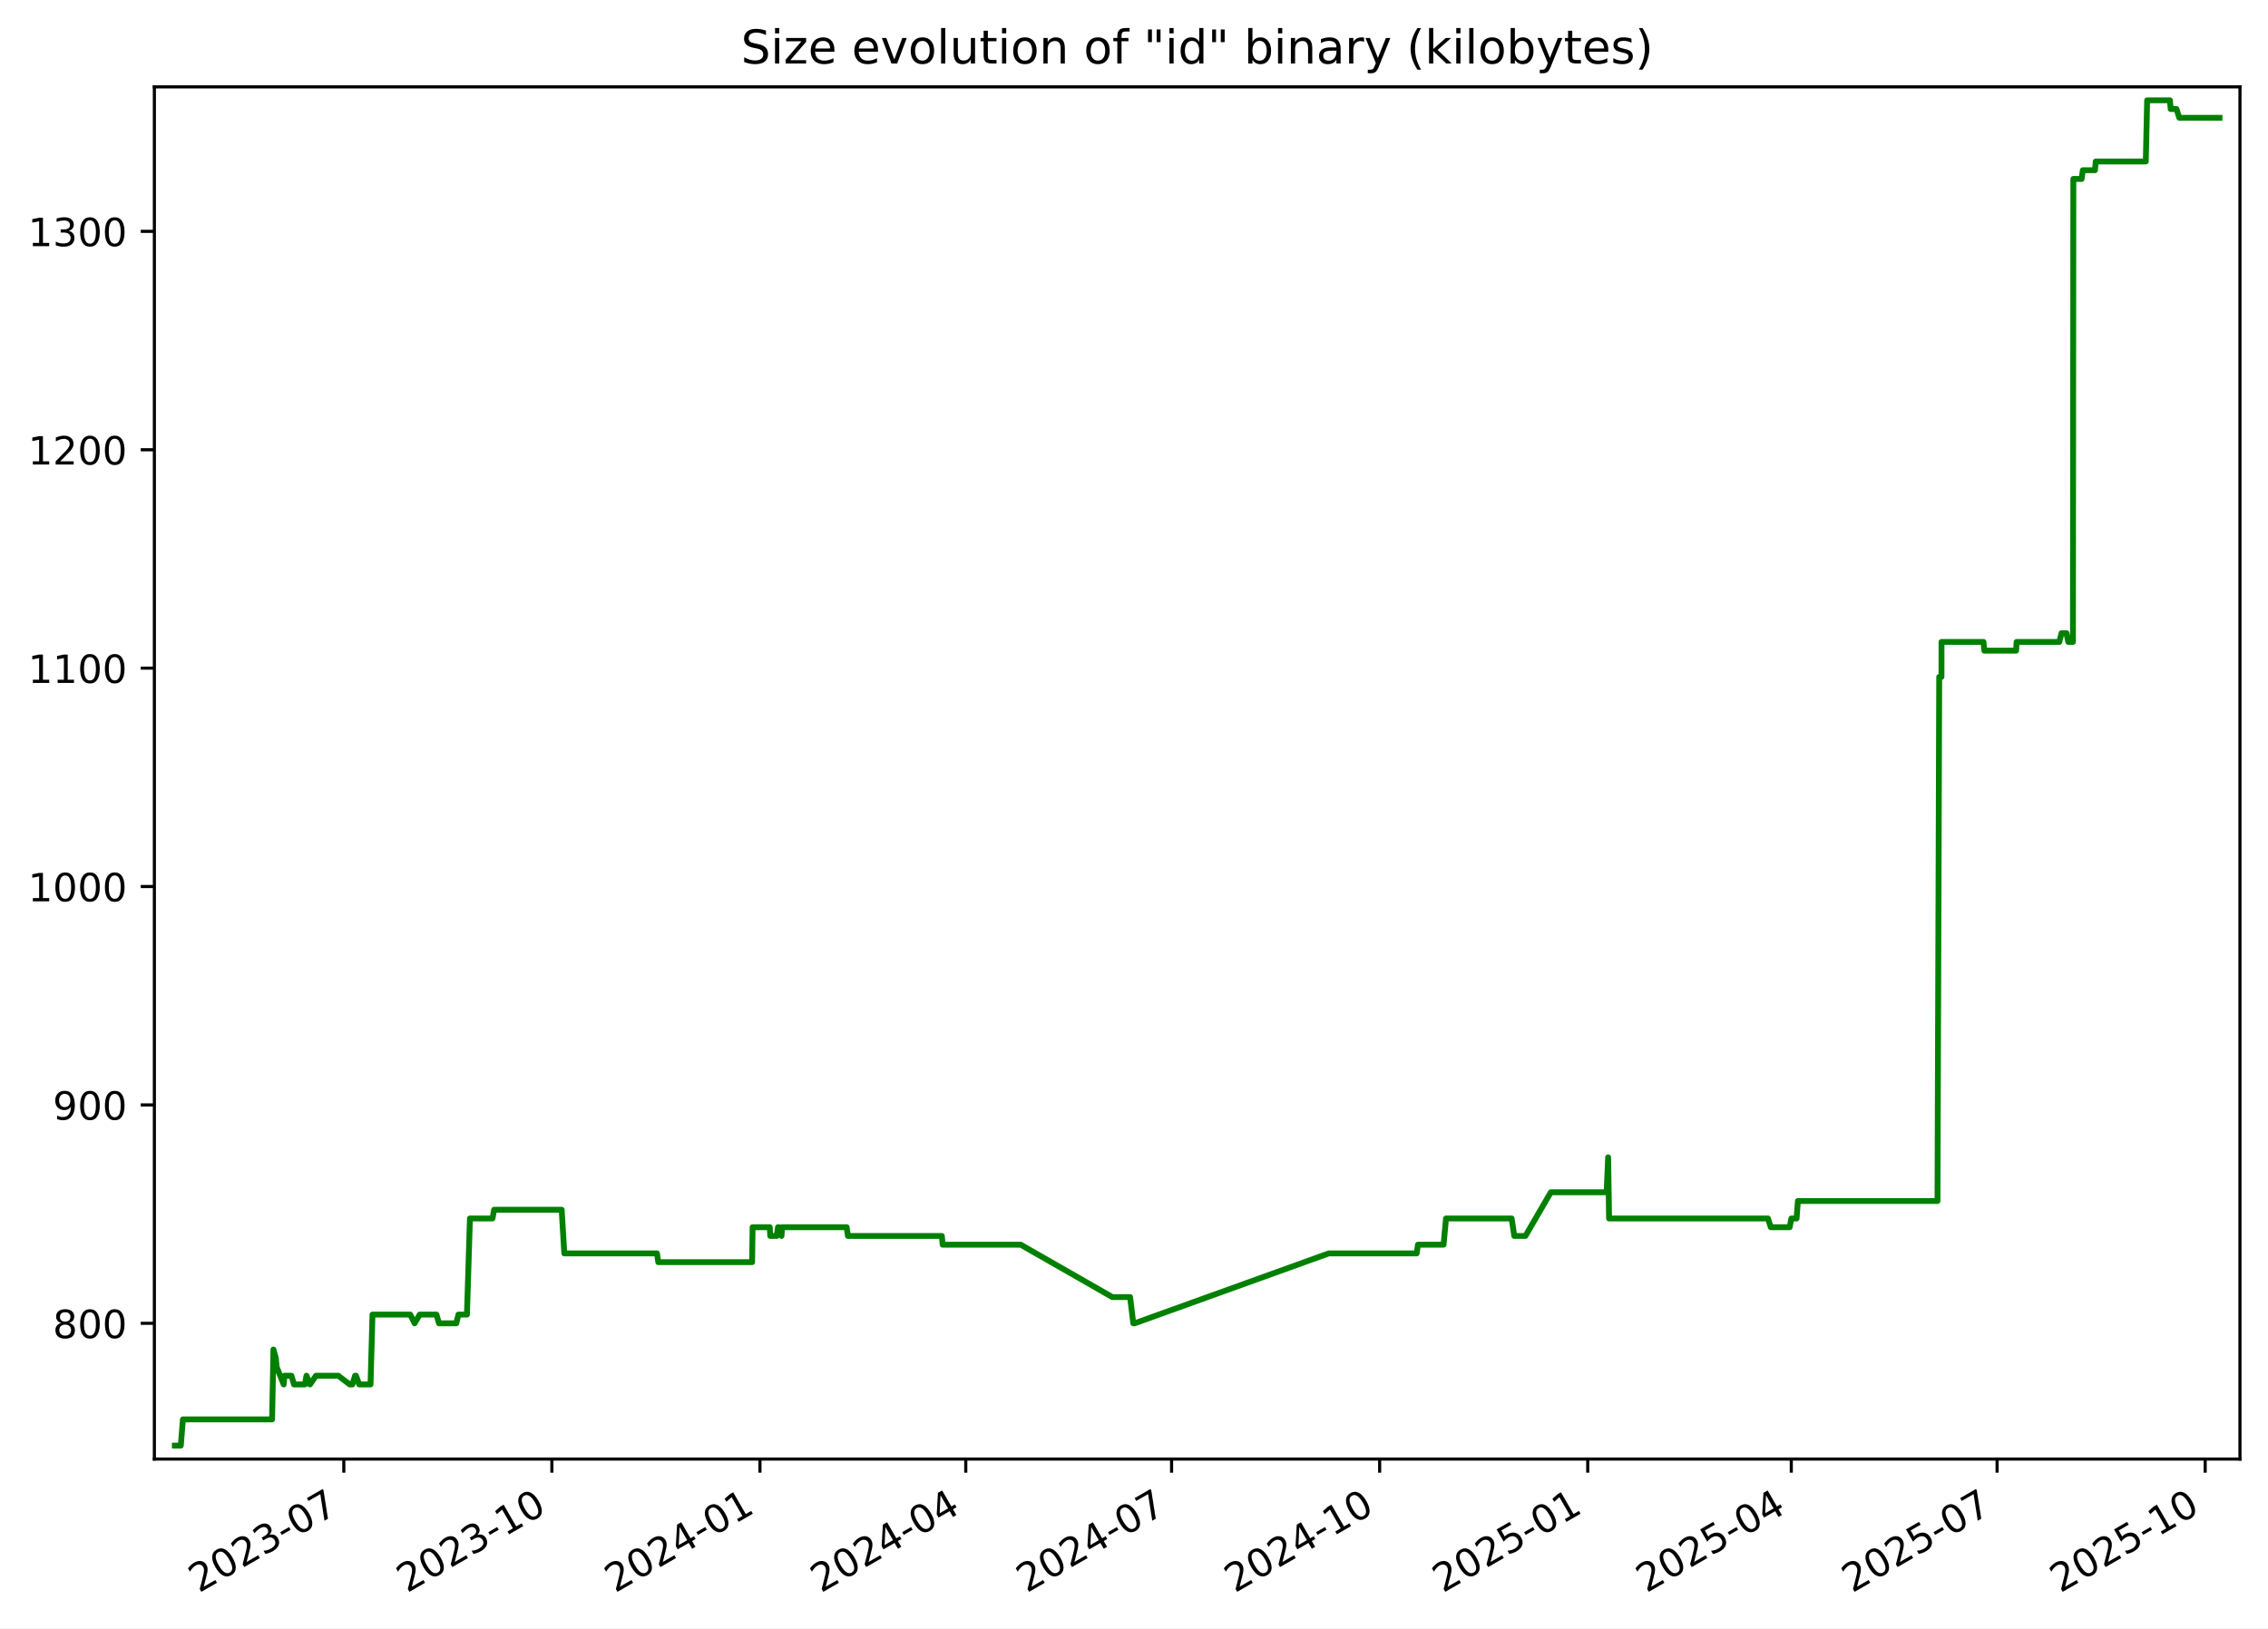
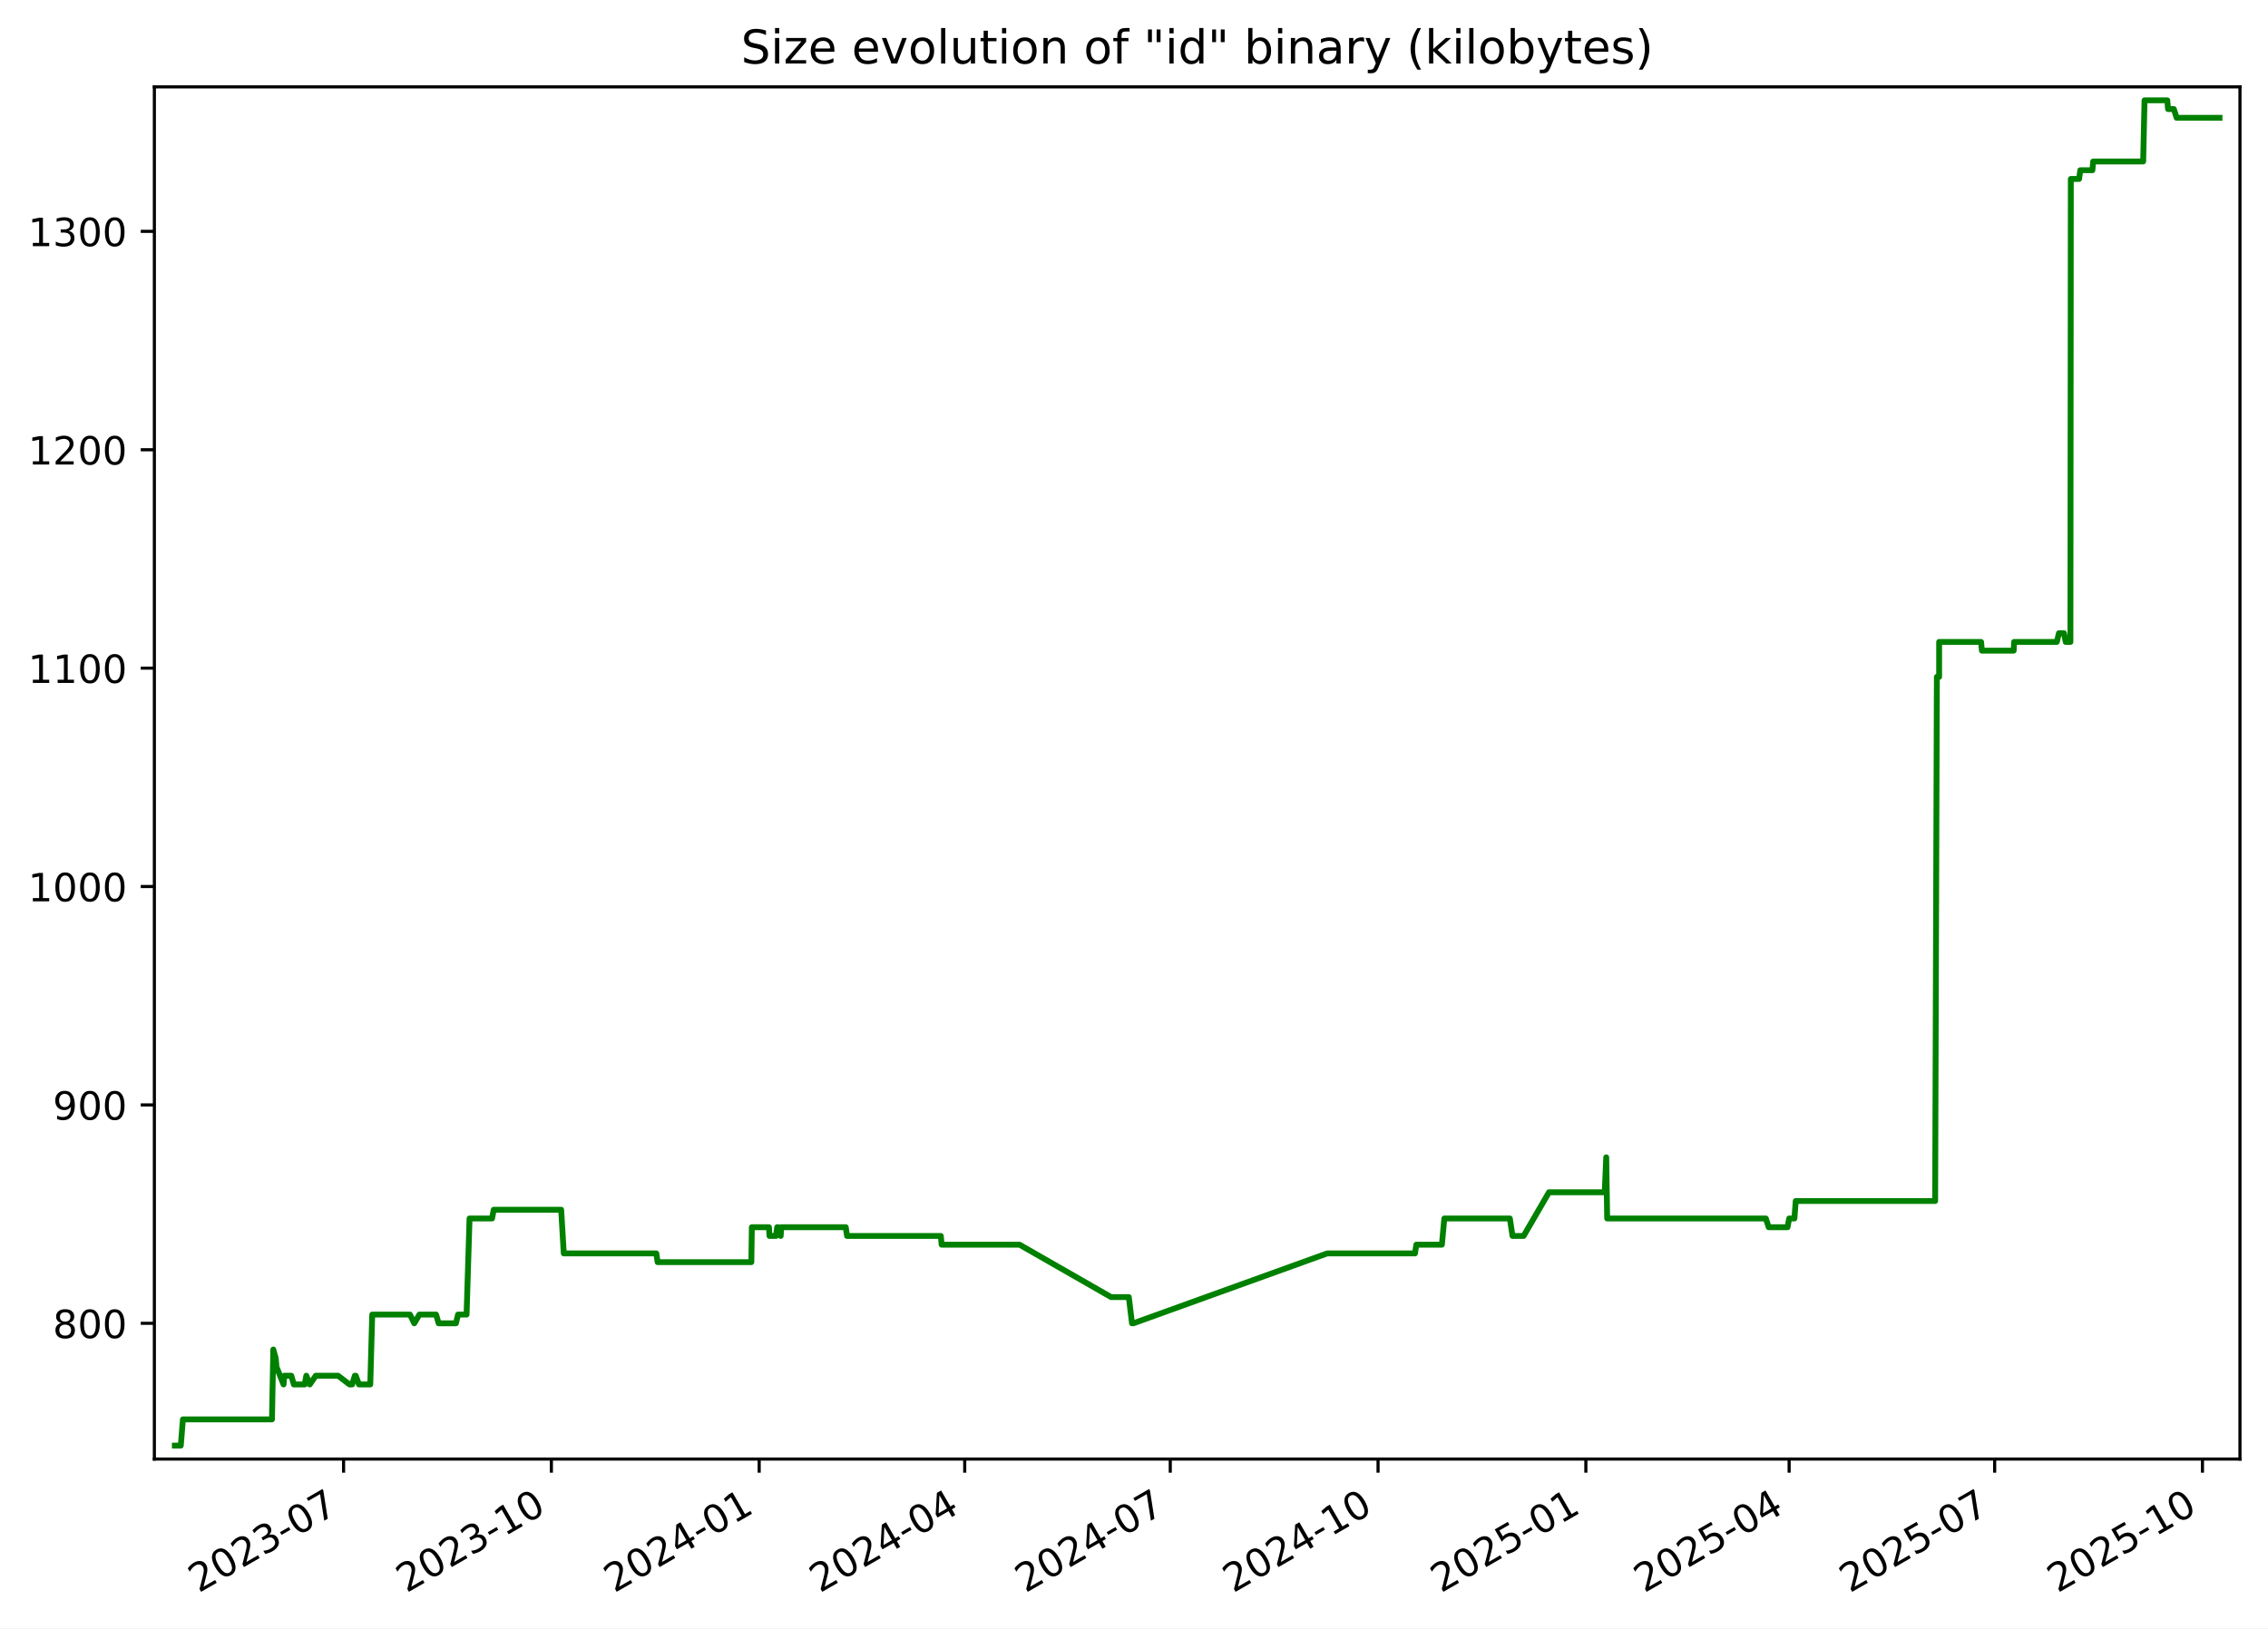
<svg xmlns="http://www.w3.org/2000/svg" xmlns:xlink="http://www.w3.org/1999/xlink" width="582.53pt" height="418.303pt" viewBox="0 0 582.53 418.303" version="1.1">
  <defs>
    <style type="text/css">*{stroke-linejoin: round; stroke-linecap: butt}</style>
  </defs>
  <g id="figure_1">
    <g id="patch_1">
      <path d="M -0 418.303  L 582.53 418.303  L 582.53 0  L -0 0  z " style="fill: #ffffff" />
    </g>
    <g id="axes_1">
      <g id="patch_2">
        <path d="M 39.65 374.83  L 575.33 374.83  L 575.33 22.318  L 39.65 22.318  z " style="fill: #ffffff" />
      </g>
      <g id="matplotlib.axis_1">
        <g id="xtick_1">
          <g id="line2d_1">
            <defs>
-               <path id="ma899e4d960" d="M 0 0  L 0 3.5  " style="stroke: #000000; stroke-width: 0.8" />
+               <path id="m5da8ede071" d="M 0 0  L 0 3.5  " style="stroke: #000000; stroke-width: 0.8" />
            </defs>
            <g>
-               <use xlink:href="#ma899e4d960" x="88.307" y="374.83" style="stroke: #000000; stroke-width: 0.8" />
+               <use xlink:href="#m5da8ede071" x="88.25" y="374.83" style="stroke: #000000; stroke-width: 0.8" />
            </g>
          </g>
          <g id="text_1">
-             <g transform="translate(51.08248 409.302) rotate(-30) scale(0.1 -0.1)">
+             <g transform="translate(51.0247 409.302) rotate(-30) scale(0.1 -0.1)">
              <defs>
                <path id="DejaVuSans-32" d="M 1228 531  L 3431 531  L 3431 0  L 469 0  L 469 531  Q 828 903 1448 1529  Q 2069 2156 2228 2338  Q 2531 2678 2651 2914  Q 2772 3150 2772 3378  Q 2772 3750 2511 3984  Q 2250 4219 1831 4219  Q 1534 4219 1204 4116  Q 875 4013 500 3803  L 500 4441  Q 881 4594 1212 4672  Q 1544 4750 1819 4750  Q 2544 4750 2975 4387  Q 3406 4025 3406 3419  Q 3406 3131 3298 2873  Q 3191 2616 2906 2266  Q 2828 2175 2409 1742  Q 1991 1309 1228 531  z " transform="scale(0.015625)" />
                <path id="DejaVuSans-30" d="M 2034 4250  Q 1547 4250 1301 3770  Q 1056 3291 1056 2328  Q 1056 1369 1301 889  Q 1547 409 2034 409  Q 2525 409 2770 889  Q 3016 1369 3016 2328  Q 3016 3291 2770 3770  Q 2525 4250 2034 4250  z M 2034 4750  Q 2819 4750 3233 4129  Q 3647 3509 3647 2328  Q 3647 1150 3233 529  Q 2819 -91 2034 -91  Q 1250 -91 836 529  Q 422 1150 422 2328  Q 422 3509 836 4129  Q 1250 4750 2034 4750  z " transform="scale(0.015625)" />
                <path id="DejaVuSans-33" d="M 2597 2516  Q 3050 2419 3304 2112  Q 3559 1806 3559 1356  Q 3559 666 3084 287  Q 2609 -91 1734 -91  Q 1441 -91 1130 -33  Q 819 25 488 141  L 488 750  Q 750 597 1062 519  Q 1375 441 1716 441  Q 2309 441 2620 675  Q 2931 909 2931 1356  Q 2931 1769 2642 2001  Q 2353 2234 1838 2234  L 1294 2234  L 1294 2753  L 1863 2753  Q 2328 2753 2575 2939  Q 2822 3125 2822 3475  Q 2822 3834 2567 4026  Q 2313 4219 1838 4219  Q 1578 4219 1281 4162  Q 984 4106 628 3988  L 628 4550  Q 988 4650 1302 4700  Q 1616 4750 1894 4750  Q 2613 4750 3031 4423  Q 3450 4097 3450 3541  Q 3450 3153 3228 2886  Q 3006 2619 2597 2516  z " transform="scale(0.015625)" />
                <path id="DejaVuSans-2d" d="M 313 2009  L 1997 2009  L 1997 1497  L 313 1497  L 313 2009  z " transform="scale(0.015625)" />
                <path id="DejaVuSans-37" d="M 525 4666  L 3525 4666  L 3525 4397  L 1831 0  L 1172 0  L 2766 4134  L 525 4134  L 525 4666  z " transform="scale(0.015625)" />
              </defs>
              <use xlink:href="#DejaVuSans-32" />
              <use xlink:href="#DejaVuSans-30" x="63.623" />
              <use xlink:href="#DejaVuSans-32" x="127.246" />
              <use xlink:href="#DejaVuSans-33" x="190.869" />
              <use xlink:href="#DejaVuSans-2d" x="254.492" />
              <use xlink:href="#DejaVuSans-30" x="290.576" />
              <use xlink:href="#DejaVuSans-37" x="354.199" />
            </g>
          </g>
        </g>
        <g id="xtick_2">
          <g id="line2d_2">
            <g>
-               <use xlink:href="#ma899e4d960" x="141.751" y="374.83" style="stroke: #000000; stroke-width: 0.8" />
+               <use xlink:href="#m5da8ede071" x="141.622" y="374.83" style="stroke: #000000; stroke-width: 0.8" />
            </g>
          </g>
          <g id="text_2">
-             <g transform="translate(104.5257 409.302) rotate(-30) scale(0.1 -0.1)">
+             <g transform="translate(104.3968 409.302) rotate(-30) scale(0.1 -0.1)">
              <defs>
                <path id="DejaVuSans-31" d="M 794 531  L 1825 531  L 1825 4091  L 703 3866  L 703 4441  L 1819 4666  L 2450 4666  L 2450 531  L 3481 531  L 3481 0  L 794 0  L 794 531  z " transform="scale(0.015625)" />
              </defs>
              <use xlink:href="#DejaVuSans-32" />
              <use xlink:href="#DejaVuSans-30" x="63.623" />
              <use xlink:href="#DejaVuSans-32" x="127.246" />
              <use xlink:href="#DejaVuSans-33" x="190.869" />
              <use xlink:href="#DejaVuSans-2d" x="254.492" />
              <use xlink:href="#DejaVuSans-31" x="290.576" />
              <use xlink:href="#DejaVuSans-30" x="354.199" />
            </g>
          </g>
        </g>
        <g id="xtick_3">
          <g id="line2d_3">
            <g>
-               <use xlink:href="#ma899e4d960" x="195.194" y="374.83" style="stroke: #000000; stroke-width: 0.8" />
+               <use xlink:href="#m5da8ede071" x="194.994" y="374.83" style="stroke: #000000; stroke-width: 0.8" />
            </g>
          </g>
          <g id="text_3">
-             <g transform="translate(157.9689 409.302) rotate(-30) scale(0.1 -0.1)">
+             <g transform="translate(157.7689 409.302) rotate(-30) scale(0.1 -0.1)">
              <defs>
                <path id="DejaVuSans-34" d="M 2419 4116  L 825 1625  L 2419 1625  L 2419 4116  z M 2253 4666  L 3047 4666  L 3047 1625  L 3713 1625  L 3713 1100  L 3047 1100  L 3047 0  L 2419 0  L 2419 1100  L 313 1100  L 313 1709  L 2253 4666  z " transform="scale(0.015625)" />
              </defs>
              <use xlink:href="#DejaVuSans-32" />
              <use xlink:href="#DejaVuSans-30" x="63.623" />
              <use xlink:href="#DejaVuSans-32" x="127.246" />
              <use xlink:href="#DejaVuSans-34" x="190.869" />
              <use xlink:href="#DejaVuSans-2d" x="254.492" />
              <use xlink:href="#DejaVuSans-30" x="290.576" />
              <use xlink:href="#DejaVuSans-31" x="354.199" />
            </g>
          </g>
        </g>
        <g id="xtick_4">
          <g id="line2d_4">
            <g>
-               <use xlink:href="#ma899e4d960" x="248.056" y="374.83" style="stroke: #000000; stroke-width: 0.8" />
+               <use xlink:href="#m5da8ede071" x="247.786" y="374.83" style="stroke: #000000; stroke-width: 0.8" />
            </g>
          </g>
          <g id="text_4">
-             <g transform="translate(210.8313 409.302) rotate(-30) scale(0.1 -0.1)">
+             <g transform="translate(210.5609 409.302) rotate(-30) scale(0.1 -0.1)">
              <use xlink:href="#DejaVuSans-32" />
              <use xlink:href="#DejaVuSans-30" x="63.623" />
              <use xlink:href="#DejaVuSans-32" x="127.246" />
              <use xlink:href="#DejaVuSans-34" x="190.869" />
              <use xlink:href="#DejaVuSans-2d" x="254.492" />
              <use xlink:href="#DejaVuSans-30" x="290.576" />
              <use xlink:href="#DejaVuSans-34" x="354.199" />
            </g>
          </g>
        </g>
        <g id="xtick_5">
          <g id="line2d_5">
            <g>
-               <use xlink:href="#ma899e4d960" x="300.918" y="374.83" style="stroke: #000000; stroke-width: 0.8" />
+               <use xlink:href="#m5da8ede071" x="300.578" y="374.83" style="stroke: #000000; stroke-width: 0.8" />
            </g>
          </g>
          <g id="text_5">
-             <g transform="translate(263.6936 409.302) rotate(-30) scale(0.1 -0.1)">
+             <g transform="translate(263.3528 409.302) rotate(-30) scale(0.1 -0.1)">
              <use xlink:href="#DejaVuSans-32" />
              <use xlink:href="#DejaVuSans-30" x="63.623" />
              <use xlink:href="#DejaVuSans-32" x="127.246" />
              <use xlink:href="#DejaVuSans-34" x="190.869" />
              <use xlink:href="#DejaVuSans-2d" x="254.492" />
              <use xlink:href="#DejaVuSans-30" x="290.576" />
              <use xlink:href="#DejaVuSans-37" x="354.199" />
            </g>
          </g>
        </g>
        <g id="xtick_6">
          <g id="line2d_6">
            <g>
-               <use xlink:href="#ma899e4d960" x="354.362" y="374.83" style="stroke: #000000; stroke-width: 0.8" />
+               <use xlink:href="#m5da8ede071" x="353.95" y="374.83" style="stroke: #000000; stroke-width: 0.8" />
            </g>
          </g>
          <g id="text_6">
-             <g transform="translate(317.1368 409.302) rotate(-30) scale(0.1 -0.1)">
+             <g transform="translate(316.7249 409.302) rotate(-30) scale(0.1 -0.1)">
              <use xlink:href="#DejaVuSans-32" />
              <use xlink:href="#DejaVuSans-30" x="63.623" />
              <use xlink:href="#DejaVuSans-32" x="127.246" />
              <use xlink:href="#DejaVuSans-34" x="190.869" />
              <use xlink:href="#DejaVuSans-2d" x="254.492" />
              <use xlink:href="#DejaVuSans-31" x="290.576" />
              <use xlink:href="#DejaVuSans-30" x="354.199" />
            </g>
          </g>
        </g>
        <g id="xtick_7">
          <g id="line2d_7">
            <g>
-               <use xlink:href="#ma899e4d960" x="407.805" y="374.83" style="stroke: #000000; stroke-width: 0.8" />
+               <use xlink:href="#m5da8ede071" x="407.322" y="374.83" style="stroke: #000000; stroke-width: 0.8" />
            </g>
          </g>
          <g id="text_7">
-             <g transform="translate(370.5801 409.302) rotate(-30) scale(0.1 -0.1)">
+             <g transform="translate(370.097 409.302) rotate(-30) scale(0.1 -0.1)">
              <defs>
                <path id="DejaVuSans-35" d="M 691 4666  L 3169 4666  L 3169 4134  L 1269 4134  L 1269 2991  Q 1406 3038 1543 3061  Q 1681 3084 1819 3084  Q 2600 3084 3056 2656  Q 3513 2228 3513 1497  Q 3513 744 3044 326  Q 2575 -91 1722 -91  Q 1428 -91 1123 -41  Q 819 9 494 109  L 494 744  Q 775 591 1075 516  Q 1375 441 1709 441  Q 2250 441 2565 725  Q 2881 1009 2881 1497  Q 2881 1984 2565 2268  Q 2250 2553 1709 2553  Q 1456 2553 1204 2497  Q 953 2441 691 2322  L 691 4666  z " transform="scale(0.015625)" />
              </defs>
              <use xlink:href="#DejaVuSans-32" />
              <use xlink:href="#DejaVuSans-30" x="63.623" />
              <use xlink:href="#DejaVuSans-32" x="127.246" />
              <use xlink:href="#DejaVuSans-35" x="190.869" />
              <use xlink:href="#DejaVuSans-2d" x="254.492" />
              <use xlink:href="#DejaVuSans-30" x="290.576" />
              <use xlink:href="#DejaVuSans-31" x="354.199" />
            </g>
          </g>
        </g>
        <g id="xtick_8">
          <g id="line2d_8">
            <g>
-               <use xlink:href="#ma899e4d960" x="460.086" y="374.83" style="stroke: #000000; stroke-width: 0.8" />
+               <use xlink:href="#m5da8ede071" x="459.534" y="374.83" style="stroke: #000000; stroke-width: 0.8" />
            </g>
          </g>
          <g id="text_8">
-             <g transform="translate(422.8615 409.302) rotate(-30) scale(0.1 -0.1)">
+             <g transform="translate(422.3088 409.302) rotate(-30) scale(0.1 -0.1)">
              <use xlink:href="#DejaVuSans-32" />
              <use xlink:href="#DejaVuSans-30" x="63.623" />
              <use xlink:href="#DejaVuSans-32" x="127.246" />
              <use xlink:href="#DejaVuSans-35" x="190.869" />
              <use xlink:href="#DejaVuSans-2d" x="254.492" />
              <use xlink:href="#DejaVuSans-30" x="290.576" />
              <use xlink:href="#DejaVuSans-34" x="354.199" />
            </g>
          </g>
        </g>
        <g id="xtick_9">
          <g id="line2d_9">
            <g>
-               <use xlink:href="#ma899e4d960" x="512.949" y="374.83" style="stroke: #000000; stroke-width: 0.8" />
+               <use xlink:href="#m5da8ede071" x="512.326" y="374.83" style="stroke: #000000; stroke-width: 0.8" />
            </g>
          </g>
          <g id="text_9">
-             <g transform="translate(475.7238 409.302) rotate(-30) scale(0.1 -0.1)">
+             <g transform="translate(475.1008 409.302) rotate(-30) scale(0.1 -0.1)">
              <use xlink:href="#DejaVuSans-32" />
              <use xlink:href="#DejaVuSans-30" x="63.623" />
              <use xlink:href="#DejaVuSans-32" x="127.246" />
              <use xlink:href="#DejaVuSans-35" x="190.869" />
              <use xlink:href="#DejaVuSans-2d" x="254.492" />
              <use xlink:href="#DejaVuSans-30" x="290.576" />
              <use xlink:href="#DejaVuSans-37" x="354.199" />
            </g>
          </g>
        </g>
        <g id="xtick_10">
          <g id="line2d_10">
            <g>
-               <use xlink:href="#ma899e4d960" x="566.392" y="374.83" style="stroke: #000000; stroke-width: 0.8" />
+               <use xlink:href="#m5da8ede071" x="565.698" y="374.83" style="stroke: #000000; stroke-width: 0.8" />
            </g>
          </g>
          <g id="text_10">
-             <g transform="translate(529.1671 409.302) rotate(-30) scale(0.1 -0.1)">
+             <g transform="translate(528.4729 409.302) rotate(-30) scale(0.1 -0.1)">
              <use xlink:href="#DejaVuSans-32" />
              <use xlink:href="#DejaVuSans-30" x="63.623" />
              <use xlink:href="#DejaVuSans-32" x="127.246" />
              <use xlink:href="#DejaVuSans-35" x="190.869" />
              <use xlink:href="#DejaVuSans-2d" x="254.492" />
              <use xlink:href="#DejaVuSans-31" x="290.576" />
              <use xlink:href="#DejaVuSans-30" x="354.199" />
            </g>
          </g>
        </g>
      </g>
      <g id="matplotlib.axis_2">
        <g id="ytick_1">
          <g id="line2d_11">
            <defs>
-               <path id="mfa90c5c628" d="M 0 0  L -3.5 0  " style="stroke: #000000; stroke-width: 0.8" />
+               <path id="m4e94fc2ce1" d="M 0 0  L -3.5 0  " style="stroke: #000000; stroke-width: 0.8" />
            </defs>
            <g>
-               <use xlink:href="#mfa90c5c628" x="39.65" y="339.956" style="stroke: #000000; stroke-width: 0.8" />
+               <use xlink:href="#m4e94fc2ce1" x="39.65" y="339.956" style="stroke: #000000; stroke-width: 0.8" />
            </g>
          </g>
          <g id="text_11">
            <g transform="translate(13.5625 343.7552) scale(0.1 -0.1)">
              <defs>
                <path id="DejaVuSans-38" d="M 2034 2216  Q 1584 2216 1326 1975  Q 1069 1734 1069 1313  Q 1069 891 1326 650  Q 1584 409 2034 409  Q 2484 409 2743 651  Q 3003 894 3003 1313  Q 3003 1734 2745 1975  Q 2488 2216 2034 2216  z M 1403 2484  Q 997 2584 770 2862  Q 544 3141 544 3541  Q 544 4100 942 4425  Q 1341 4750 2034 4750  Q 2731 4750 3128 4425  Q 3525 4100 3525 3541  Q 3525 3141 3298 2862  Q 3072 2584 2669 2484  Q 3125 2378 3379 2068  Q 3634 1759 3634 1313  Q 3634 634 3220 271  Q 2806 -91 2034 -91  Q 1263 -91 848 271  Q 434 634 434 1313  Q 434 1759 690 2068  Q 947 2378 1403 2484  z M 1172 3481  Q 1172 3119 1398 2916  Q 1625 2713 2034 2713  Q 2441 2713 2670 2916  Q 2900 3119 2900 3481  Q 2900 3844 2670 4047  Q 2441 4250 2034 4250  Q 1625 4250 1398 4047  Q 1172 3844 1172 3481  z " transform="scale(0.015625)" />
              </defs>
              <use xlink:href="#DejaVuSans-38" />
              <use xlink:href="#DejaVuSans-30" x="63.623" />
              <use xlink:href="#DejaVuSans-30" x="127.246" />
            </g>
          </g>
        </g>
        <g id="ytick_2">
          <g id="line2d_12">
            <g>
-               <use xlink:href="#mfa90c5c628" x="39.65" y="283.852" style="stroke: #000000; stroke-width: 0.8" />
+               <use xlink:href="#m4e94fc2ce1" x="39.65" y="283.852" style="stroke: #000000; stroke-width: 0.8" />
            </g>
          </g>
          <g id="text_12">
            <g transform="translate(13.5625 287.6513) scale(0.1 -0.1)">
              <defs>
                <path id="DejaVuSans-39" d="M 703 97  L 703 672  Q 941 559 1184 500  Q 1428 441 1663 441  Q 2288 441 2617 861  Q 2947 1281 2994 2138  Q 2813 1869 2534 1725  Q 2256 1581 1919 1581  Q 1219 1581 811 2004  Q 403 2428 403 3163  Q 403 3881 828 4315  Q 1253 4750 1959 4750  Q 2769 4750 3195 4129  Q 3622 3509 3622 2328  Q 3622 1225 3098 567  Q 2575 -91 1691 -91  Q 1453 -91 1209 -44  Q 966 3 703 97  z M 1959 2075  Q 2384 2075 2632 2365  Q 2881 2656 2881 3163  Q 2881 3666 2632 3958  Q 2384 4250 1959 4250  Q 1534 4250 1286 3958  Q 1038 3666 1038 3163  Q 1038 2656 1286 2365  Q 1534 2075 1959 2075  z " transform="scale(0.015625)" />
              </defs>
              <use xlink:href="#DejaVuSans-39" />
              <use xlink:href="#DejaVuSans-30" x="63.623" />
              <use xlink:href="#DejaVuSans-30" x="127.246" />
            </g>
          </g>
        </g>
        <g id="ytick_3">
          <g id="line2d_13">
            <g>
-               <use xlink:href="#mfa90c5c628" x="39.65" y="227.748" style="stroke: #000000; stroke-width: 0.8" />
+               <use xlink:href="#m4e94fc2ce1" x="39.65" y="227.748" style="stroke: #000000; stroke-width: 0.8" />
            </g>
          </g>
          <g id="text_13">
            <g transform="translate(7.2 231.5474) scale(0.1 -0.1)">
              <use xlink:href="#DejaVuSans-31" />
              <use xlink:href="#DejaVuSans-30" x="63.623" />
              <use xlink:href="#DejaVuSans-30" x="127.246" />
              <use xlink:href="#DejaVuSans-30" x="190.869" />
            </g>
          </g>
        </g>
        <g id="ytick_4">
          <g id="line2d_14">
            <g>
-               <use xlink:href="#mfa90c5c628" x="39.65" y="171.644" style="stroke: #000000; stroke-width: 0.8" />
+               <use xlink:href="#m4e94fc2ce1" x="39.65" y="171.644" style="stroke: #000000; stroke-width: 0.8" />
            </g>
          </g>
          <g id="text_14">
            <g transform="translate(7.2 175.4435) scale(0.1 -0.1)">
              <use xlink:href="#DejaVuSans-31" />
              <use xlink:href="#DejaVuSans-31" x="63.623" />
              <use xlink:href="#DejaVuSans-30" x="127.246" />
              <use xlink:href="#DejaVuSans-30" x="190.869" />
            </g>
          </g>
        </g>
        <g id="ytick_5">
          <g id="line2d_15">
            <g>
-               <use xlink:href="#mfa90c5c628" x="39.65" y="115.54" style="stroke: #000000; stroke-width: 0.8" />
+               <use xlink:href="#m4e94fc2ce1" x="39.65" y="115.54" style="stroke: #000000; stroke-width: 0.8" />
            </g>
          </g>
          <g id="text_15">
            <g transform="translate(7.2 119.3396) scale(0.1 -0.1)">
              <use xlink:href="#DejaVuSans-31" />
              <use xlink:href="#DejaVuSans-32" x="63.623" />
              <use xlink:href="#DejaVuSans-30" x="127.246" />
              <use xlink:href="#DejaVuSans-30" x="190.869" />
            </g>
          </g>
        </g>
        <g id="ytick_6">
          <g id="line2d_16">
            <g>
-               <use xlink:href="#mfa90c5c628" x="39.65" y="59.436" style="stroke: #000000; stroke-width: 0.8" />
+               <use xlink:href="#m4e94fc2ce1" x="39.65" y="59.436" style="stroke: #000000; stroke-width: 0.8" />
            </g>
          </g>
          <g id="text_16">
            <g transform="translate(7.2 63.23568) scale(0.1 -0.1)">
              <use xlink:href="#DejaVuSans-31" />
              <use xlink:href="#DejaVuSans-33" x="63.623" />
              <use xlink:href="#DejaVuSans-30" x="127.246" />
              <use xlink:href="#DejaVuSans-30" x="190.869" />
            </g>
          </g>
        </g>
      </g>
      <g id="line2d_17">
-         <path d="M 44.902 371.374  L 46.44 371.374  L 46.977 364.642  L 69.888 364.642  L 70.229 346.688  L 70.853 348.933  L 71.059 351.177  L 72.869 355.665  L 73.047 353.421  L 74.857 353.421  L 75.515 355.665  L 78.306 355.665  L 78.724 353.421  L 79.619 355.665  L 81.157 353.421  L 86.886 353.421  L 89.83 355.665  L 90.504 355.665  L 91.202 353.421  L 91.43 353.421  L 92.26 355.665  L 95.168 355.665  L 95.673 337.712  L 105.374 337.712  L 106.487 339.956  L 107.804 337.712  L 112.095 337.712  L 112.752 339.956  L 117.201 339.956  L 117.746 337.712  L 119.937 337.712  L 120.702 313.026  L 126.49 313.026  L 126.917 310.782  L 144.266 310.782  L 144.94 322.003  L 168.744 322.003  L 169.077 324.247  L 193.178 324.247  L 193.303 315.27  L 197.704 315.27  L 197.847 317.514  L 199.511 317.514  L 199.824 315.27  L 200.119 315.27  L 200.724 317.514  L 200.871 315.27  L 217.463 315.27  L 217.789 317.514  L 241.91 317.514  L 242.116 319.759  L 262.161 319.759  L 285.705 333.223  L 290.262 333.223  L 291.08 339.956  L 291.434 339.956  L 341.283 322.003  L 363.863 322.003  L 364.201 319.759  L 370.777 319.759  L 371.405 313.026  L 388.259 313.026  L 388.94 317.514  L 391.801 317.514  L 398.325 306.294  L 412.659 306.294  L 413.046 297.317  L 413.29 313.026  L 454.093 313.026  L 454.828 315.27  L 459.677 315.27  L 460.096 313.026  L 461.445 313.026  L 461.787 308.538  L 497.642 308.538  L 498.083 173.888  L 498.664 173.888  L 498.67 164.912  L 509.447 164.912  L 509.672 167.156  L 517.835 167.156  L 517.951 164.912  L 528.932 164.912  L 529.48 162.668  L 530.774 162.668  L 531.224 164.912  L 532.431 164.912  L 532.534 45.972  L 534.661 45.972  L 534.968 43.727  L 538.084 43.727  L 538.283 41.483  L 551.144 41.483  L 551.49 25.774  L 557.343 25.774  L 557.535 28.018  L 559.028 28.018  L 559.749 30.262  L 570.078 30.262  L 570.078 30.262  " clip-path="url(#p34561fb739)" style="fill: none; stroke: #008000; stroke-width: 1.5; stroke-linecap: square" />
+         <path d="M 44.902 371.374  L 46.437 371.374  L 46.975 364.642  L 69.855 364.642  L 70.195 346.688  L 70.818 348.933  L 71.024 351.177  L 72.832 355.665  L 73.01 353.421  L 74.817 353.421  L 75.474 355.665  L 78.261 355.665  L 78.679 353.421  L 79.572 355.665  L 81.109 353.421  L 86.83 353.421  L 89.77 355.665  L 90.443 355.665  L 91.14 353.421  L 91.368 353.421  L 92.197 355.665  L 95.101 355.665  L 95.606 337.712  L 105.293 337.712  L 106.405 339.956  L 107.721 337.712  L 112.005 337.712  L 112.662 339.956  L 117.105 339.956  L 117.649 337.712  L 119.837 337.712  L 120.601 313.026  L 126.382 313.026  L 126.808 310.782  L 144.134 310.782  L 144.806 322.003  L 168.58 322.003  L 168.912 324.247  L 192.981 324.247  L 193.106 315.27  L 197.501 315.27  L 197.643 317.514  L 199.305 317.514  L 199.618 315.27  L 199.912 315.27  L 200.517 317.514  L 200.663 315.27  L 217.233 315.27  L 217.559 317.514  L 241.647 317.514  L 241.854 319.759  L 261.872 319.759  L 285.385 333.223  L 289.935 333.223  L 290.753 339.956  L 291.106 339.956  L 340.888 322.003  L 363.438 322.003  L 363.776 319.759  L 370.343 319.759  L 370.971 313.026  L 387.802 313.026  L 388.483 317.514  L 391.339 317.514  L 397.855 306.294  L 412.169 306.294  L 412.556 297.317  L 412.799 313.026  L 453.549 313.026  L 454.282 315.27  L 459.125 315.27  L 459.544 313.026  L 460.891 313.026  L 461.232 308.538  L 497.04 308.538  L 497.48 173.888  L 498.06 173.888  L 498.066 164.912  L 508.829 164.912  L 509.053 167.156  L 517.205 167.156  L 517.322 164.912  L 528.287 164.912  L 528.835 162.668  L 530.127 162.668  L 530.577 164.912  L 531.782 164.912  L 531.885 45.972  L 534.01 45.972  L 534.315 43.727  L 537.428 43.727  L 537.626 41.483  L 550.471 41.483  L 550.816 25.774  L 556.661 25.774  L 556.853 28.018  L 558.344 28.018  L 559.064 30.262  L 570.078 30.262  L 570.078 30.262  " clip-path="url(#p0b812a6f5f)" style="fill: none; stroke: #008000; stroke-width: 1.5; stroke-linecap: square" />
      </g>
      <g id="patch_3">
        <path d="M 39.65 374.83  L 39.65 22.318  " style="fill: none; stroke: #000000; stroke-width: 0.8; stroke-linejoin: miter; stroke-linecap: square" />
      </g>
      <g id="patch_4">
        <path d="M 575.33 374.83  L 575.33 22.318  " style="fill: none; stroke: #000000; stroke-width: 0.8; stroke-linejoin: miter; stroke-linecap: square" />
      </g>
      <g id="patch_5">
        <path d="M 39.65 374.83  L 575.33 374.83  " style="fill: none; stroke: #000000; stroke-width: 0.8; stroke-linejoin: miter; stroke-linecap: square" />
      </g>
      <g id="patch_6">
        <path d="M 39.65 22.318  L 575.33 22.318  " style="fill: none; stroke: #000000; stroke-width: 0.8; stroke-linejoin: miter; stroke-linecap: square" />
      </g>
      <g id="text_17">
        <g transform="translate(190.3184 16.31812) scale(0.12 -0.12)">
          <defs>
            <path id="DejaVuSans-53" d="M 3425 4513  L 3425 3897  Q 3066 4069 2747 4153  Q 2428 4238 2131 4238  Q 1616 4238 1336 4038  Q 1056 3838 1056 3469  Q 1056 3159 1242 3001  Q 1428 2844 1947 2747  L 2328 2669  Q 3034 2534 3370 2195  Q 3706 1856 3706 1288  Q 3706 609 3251 259  Q 2797 -91 1919 -91  Q 1588 -91 1214 -16  Q 841 59 441 206  L 441 856  Q 825 641 1194 531  Q 1563 422 1919 422  Q 2459 422 2753 634  Q 3047 847 3047 1241  Q 3047 1584 2836 1778  Q 2625 1972 2144 2069  L 1759 2144  Q 1053 2284 737 2584  Q 422 2884 422 3419  Q 422 4038 858 4394  Q 1294 4750 2059 4750  Q 2388 4750 2728 4690  Q 3069 4631 3425 4513  z " transform="scale(0.015625)" />
            <path id="DejaVuSans-69" d="M 603 3500  L 1178 3500  L 1178 0  L 603 0  L 603 3500  z M 603 4863  L 1178 4863  L 1178 4134  L 603 4134  L 603 4863  z " transform="scale(0.015625)" />
            <path id="DejaVuSans-7a" d="M 353 3500  L 3084 3500  L 3084 2975  L 922 459  L 3084 459  L 3084 0  L 275 0  L 275 525  L 2438 3041  L 353 3041  L 353 3500  z " transform="scale(0.015625)" />
            <path id="DejaVuSans-65" d="M 3597 1894  L 3597 1613  L 953 1613  Q 991 1019 1311 708  Q 1631 397 2203 397  Q 2534 397 2845 478  Q 3156 559 3463 722  L 3463 178  Q 3153 47 2828 -22  Q 2503 -91 2169 -91  Q 1331 -91 842 396  Q 353 884 353 1716  Q 353 2575 817 3079  Q 1281 3584 2069 3584  Q 2775 3584 3186 3129  Q 3597 2675 3597 1894  z M 3022 2063  Q 3016 2534 2758 2815  Q 2500 3097 2075 3097  Q 1594 3097 1305 2825  Q 1016 2553 972 2059  L 3022 2063  z " transform="scale(0.015625)" />
            <path id="DejaVuSans-20" transform="scale(0.015625)" />
            <path id="DejaVuSans-76" d="M 191 3500  L 800 3500  L 1894 563  L 2988 3500  L 3597 3500  L 2284 0  L 1503 0  L 191 3500  z " transform="scale(0.015625)" />
            <path id="DejaVuSans-6f" d="M 1959 3097  Q 1497 3097 1228 2736  Q 959 2375 959 1747  Q 959 1119 1226 758  Q 1494 397 1959 397  Q 2419 397 2687 759  Q 2956 1122 2956 1747  Q 2956 2369 2687 2733  Q 2419 3097 1959 3097  z M 1959 3584  Q 2709 3584 3137 3096  Q 3566 2609 3566 1747  Q 3566 888 3137 398  Q 2709 -91 1959 -91  Q 1206 -91 779 398  Q 353 888 353 1747  Q 353 2609 779 3096  Q 1206 3584 1959 3584  z " transform="scale(0.015625)" />
            <path id="DejaVuSans-6c" d="M 603 4863  L 1178 4863  L 1178 0  L 603 0  L 603 4863  z " transform="scale(0.015625)" />
            <path id="DejaVuSans-75" d="M 544 1381  L 544 3500  L 1119 3500  L 1119 1403  Q 1119 906 1312 657  Q 1506 409 1894 409  Q 2359 409 2629 706  Q 2900 1003 2900 1516  L 2900 3500  L 3475 3500  L 3475 0  L 2900 0  L 2900 538  Q 2691 219 2414 64  Q 2138 -91 1772 -91  Q 1169 -91 856 284  Q 544 659 544 1381  z M 1991 3584  L 1991 3584  z " transform="scale(0.015625)" />
            <path id="DejaVuSans-74" d="M 1172 4494  L 1172 3500  L 2356 3500  L 2356 3053  L 1172 3053  L 1172 1153  Q 1172 725 1289 603  Q 1406 481 1766 481  L 2356 481  L 2356 0  L 1766 0  Q 1100 0 847 248  Q 594 497 594 1153  L 594 3053  L 172 3053  L 172 3500  L 594 3500  L 594 4494  L 1172 4494  z " transform="scale(0.015625)" />
            <path id="DejaVuSans-6e" d="M 3513 2113  L 3513 0  L 2938 0  L 2938 2094  Q 2938 2591 2744 2837  Q 2550 3084 2163 3084  Q 1697 3084 1428 2787  Q 1159 2491 1159 1978  L 1159 0  L 581 0  L 581 3500  L 1159 3500  L 1159 2956  Q 1366 3272 1645 3428  Q 1925 3584 2291 3584  Q 2894 3584 3203 3211  Q 3513 2838 3513 2113  z " transform="scale(0.015625)" />
            <path id="DejaVuSans-66" d="M 2375 4863  L 2375 4384  L 1825 4384  Q 1516 4384 1395 4259  Q 1275 4134 1275 3809  L 1275 3500  L 2222 3500  L 2222 3053  L 1275 3053  L 1275 0  L 697 0  L 697 3053  L 147 3053  L 147 3500  L 697 3500  L 697 3744  Q 697 4328 969 4595  Q 1241 4863 1831 4863  L 2375 4863  z " transform="scale(0.015625)" />
            <path id="DejaVuSans-22" d="M 1147 4666  L 1147 2931  L 616 2931  L 616 4666  L 1147 4666  z M 2328 4666  L 2328 2931  L 1797 2931  L 1797 4666  L 2328 4666  z " transform="scale(0.015625)" />
            <path id="DejaVuSans-64" d="M 2906 2969  L 2906 4863  L 3481 4863  L 3481 0  L 2906 0  L 2906 525  Q 2725 213 2448 61  Q 2172 -91 1784 -91  Q 1150 -91 751 415  Q 353 922 353 1747  Q 353 2572 751 3078  Q 1150 3584 1784 3584  Q 2172 3584 2448 3432  Q 2725 3281 2906 2969  z M 947 1747  Q 947 1113 1208 752  Q 1469 391 1925 391  Q 2381 391 2643 752  Q 2906 1113 2906 1747  Q 2906 2381 2643 2742  Q 2381 3103 1925 3103  Q 1469 3103 1208 2742  Q 947 2381 947 1747  z " transform="scale(0.015625)" />
            <path id="DejaVuSans-62" d="M 3116 1747  Q 3116 2381 2855 2742  Q 2594 3103 2138 3103  Q 1681 3103 1420 2742  Q 1159 2381 1159 1747  Q 1159 1113 1420 752  Q 1681 391 2138 391  Q 2594 391 2855 752  Q 3116 1113 3116 1747  z M 1159 2969  Q 1341 3281 1617 3432  Q 1894 3584 2278 3584  Q 2916 3584 3314 3078  Q 3713 2572 3713 1747  Q 3713 922 3314 415  Q 2916 -91 2278 -91  Q 1894 -91 1617 61  Q 1341 213 1159 525  L 1159 0  L 581 0  L 581 4863  L 1159 4863  L 1159 2969  z " transform="scale(0.015625)" />
            <path id="DejaVuSans-61" d="M 2194 1759  Q 1497 1759 1228 1600  Q 959 1441 959 1056  Q 959 750 1161 570  Q 1363 391 1709 391  Q 2188 391 2477 730  Q 2766 1069 2766 1631  L 2766 1759  L 2194 1759  z M 3341 1997  L 3341 0  L 2766 0  L 2766 531  Q 2569 213 2275 61  Q 1981 -91 1556 -91  Q 1019 -91 701 211  Q 384 513 384 1019  Q 384 1609 779 1909  Q 1175 2209 1959 2209  L 2766 2209  L 2766 2266  Q 2766 2663 2505 2880  Q 2244 3097 1772 3097  Q 1472 3097 1187 3025  Q 903 2953 641 2809  L 641 3341  Q 956 3463 1253 3523  Q 1550 3584 1831 3584  Q 2591 3584 2966 3190  Q 3341 2797 3341 1997  z " transform="scale(0.015625)" />
            <path id="DejaVuSans-72" d="M 2631 2963  Q 2534 3019 2420 3045  Q 2306 3072 2169 3072  Q 1681 3072 1420 2755  Q 1159 2438 1159 1844  L 1159 0  L 581 0  L 581 3500  L 1159 3500  L 1159 2956  Q 1341 3275 1631 3429  Q 1922 3584 2338 3584  Q 2397 3584 2469 3576  Q 2541 3569 2628 3553  L 2631 2963  z " transform="scale(0.015625)" />
            <path id="DejaVuSans-79" d="M 2059 -325  Q 1816 -950 1584 -1140  Q 1353 -1331 966 -1331  L 506 -1331  L 506 -850  L 844 -850  Q 1081 -850 1212 -737  Q 1344 -625 1503 -206  L 1606 56  L 191 3500  L 800 3500  L 1894 763  L 2988 3500  L 3597 3500  L 2059 -325  z " transform="scale(0.015625)" />
            <path id="DejaVuSans-28" d="M 1984 4856  Q 1566 4138 1362 3434  Q 1159 2731 1159 2009  Q 1159 1288 1364 580  Q 1569 -128 1984 -844  L 1484 -844  Q 1016 -109 783 600  Q 550 1309 550 2009  Q 550 2706 781 3412  Q 1013 4119 1484 4856  L 1984 4856  z " transform="scale(0.015625)" />
            <path id="DejaVuSans-6b" d="M 581 4863  L 1159 4863  L 1159 1991  L 2875 3500  L 3609 3500  L 1753 1863  L 3688 0  L 2938 0  L 1159 1709  L 1159 0  L 581 0  L 581 4863  z " transform="scale(0.015625)" />
            <path id="DejaVuSans-73" d="M 2834 3397  L 2834 2853  Q 2591 2978 2328 3040  Q 2066 3103 1784 3103  Q 1356 3103 1142 2972  Q 928 2841 928 2578  Q 928 2378 1081 2264  Q 1234 2150 1697 2047  L 1894 2003  Q 2506 1872 2764 1633  Q 3022 1394 3022 966  Q 3022 478 2636 193  Q 2250 -91 1575 -91  Q 1294 -91 989 -36  Q 684 19 347 128  L 347 722  Q 666 556 975 473  Q 1284 391 1588 391  Q 1994 391 2212 530  Q 2431 669 2431 922  Q 2431 1156 2273 1281  Q 2116 1406 1581 1522  L 1381 1569  Q 847 1681 609 1914  Q 372 2147 372 2553  Q 372 3047 722 3315  Q 1072 3584 1716 3584  Q 2034 3584 2315 3537  Q 2597 3491 2834 3397  z " transform="scale(0.015625)" />
            <path id="DejaVuSans-29" d="M 513 4856  L 1013 4856  Q 1481 4119 1714 3412  Q 1947 2706 1947 2009  Q 1947 1309 1714 600  Q 1481 -109 1013 -844  L 513 -844  Q 928 -128 1133 580  Q 1338 1288 1338 2009  Q 1338 2731 1133 3434  Q 928 4138 513 4856  z " transform="scale(0.015625)" />
          </defs>
          <use xlink:href="#DejaVuSans-53" />
          <use xlink:href="#DejaVuSans-69" x="63.477" />
          <use xlink:href="#DejaVuSans-7a" x="91.26" />
          <use xlink:href="#DejaVuSans-65" x="143.75" />
          <use xlink:href="#DejaVuSans-20" x="205.273" />
          <use xlink:href="#DejaVuSans-65" x="237.061" />
          <use xlink:href="#DejaVuSans-76" x="298.584" />
          <use xlink:href="#DejaVuSans-6f" x="357.764" />
          <use xlink:href="#DejaVuSans-6c" x="418.945" />
          <use xlink:href="#DejaVuSans-75" x="446.729" />
          <use xlink:href="#DejaVuSans-74" x="510.107" />
          <use xlink:href="#DejaVuSans-69" x="549.316" />
          <use xlink:href="#DejaVuSans-6f" x="577.1" />
          <use xlink:href="#DejaVuSans-6e" x="638.281" />
          <use xlink:href="#DejaVuSans-20" x="701.66" />
          <use xlink:href="#DejaVuSans-6f" x="733.447" />
          <use xlink:href="#DejaVuSans-66" x="794.629" />
          <use xlink:href="#DejaVuSans-20" x="829.834" />
          <use xlink:href="#DejaVuSans-22" x="861.621" />
          <use xlink:href="#DejaVuSans-69" x="907.617" />
          <use xlink:href="#DejaVuSans-64" x="935.4" />
          <use xlink:href="#DejaVuSans-22" x="998.877" />
          <use xlink:href="#DejaVuSans-20" x="1044.873" />
          <use xlink:href="#DejaVuSans-62" x="1076.66" />
          <use xlink:href="#DejaVuSans-69" x="1140.137" />
          <use xlink:href="#DejaVuSans-6e" x="1167.92" />
          <use xlink:href="#DejaVuSans-61" x="1231.299" />
          <use xlink:href="#DejaVuSans-72" x="1292.578" />
          <use xlink:href="#DejaVuSans-79" x="1333.691" />
          <use xlink:href="#DejaVuSans-20" x="1392.871" />
          <use xlink:href="#DejaVuSans-28" x="1424.658" />
          <use xlink:href="#DejaVuSans-6b" x="1463.672" />
          <use xlink:href="#DejaVuSans-69" x="1521.582" />
          <use xlink:href="#DejaVuSans-6c" x="1549.365" />
          <use xlink:href="#DejaVuSans-6f" x="1577.148" />
          <use xlink:href="#DejaVuSans-62" x="1638.33" />
          <use xlink:href="#DejaVuSans-79" x="1701.807" />
          <use xlink:href="#DejaVuSans-74" x="1760.986" />
          <use xlink:href="#DejaVuSans-65" x="1800.195" />
          <use xlink:href="#DejaVuSans-73" x="1861.719" />
          <use xlink:href="#DejaVuSans-29" x="1913.818" />
        </g>
      </g>
    </g>
  </g>
  <defs>
-     <clipPath id="p34561fb739">
+     <clipPath id="p0b812a6f5f">
      <rect x="39.65" y="22.318" width="535.68" height="352.512" />
    </clipPath>
  </defs>
</svg>
